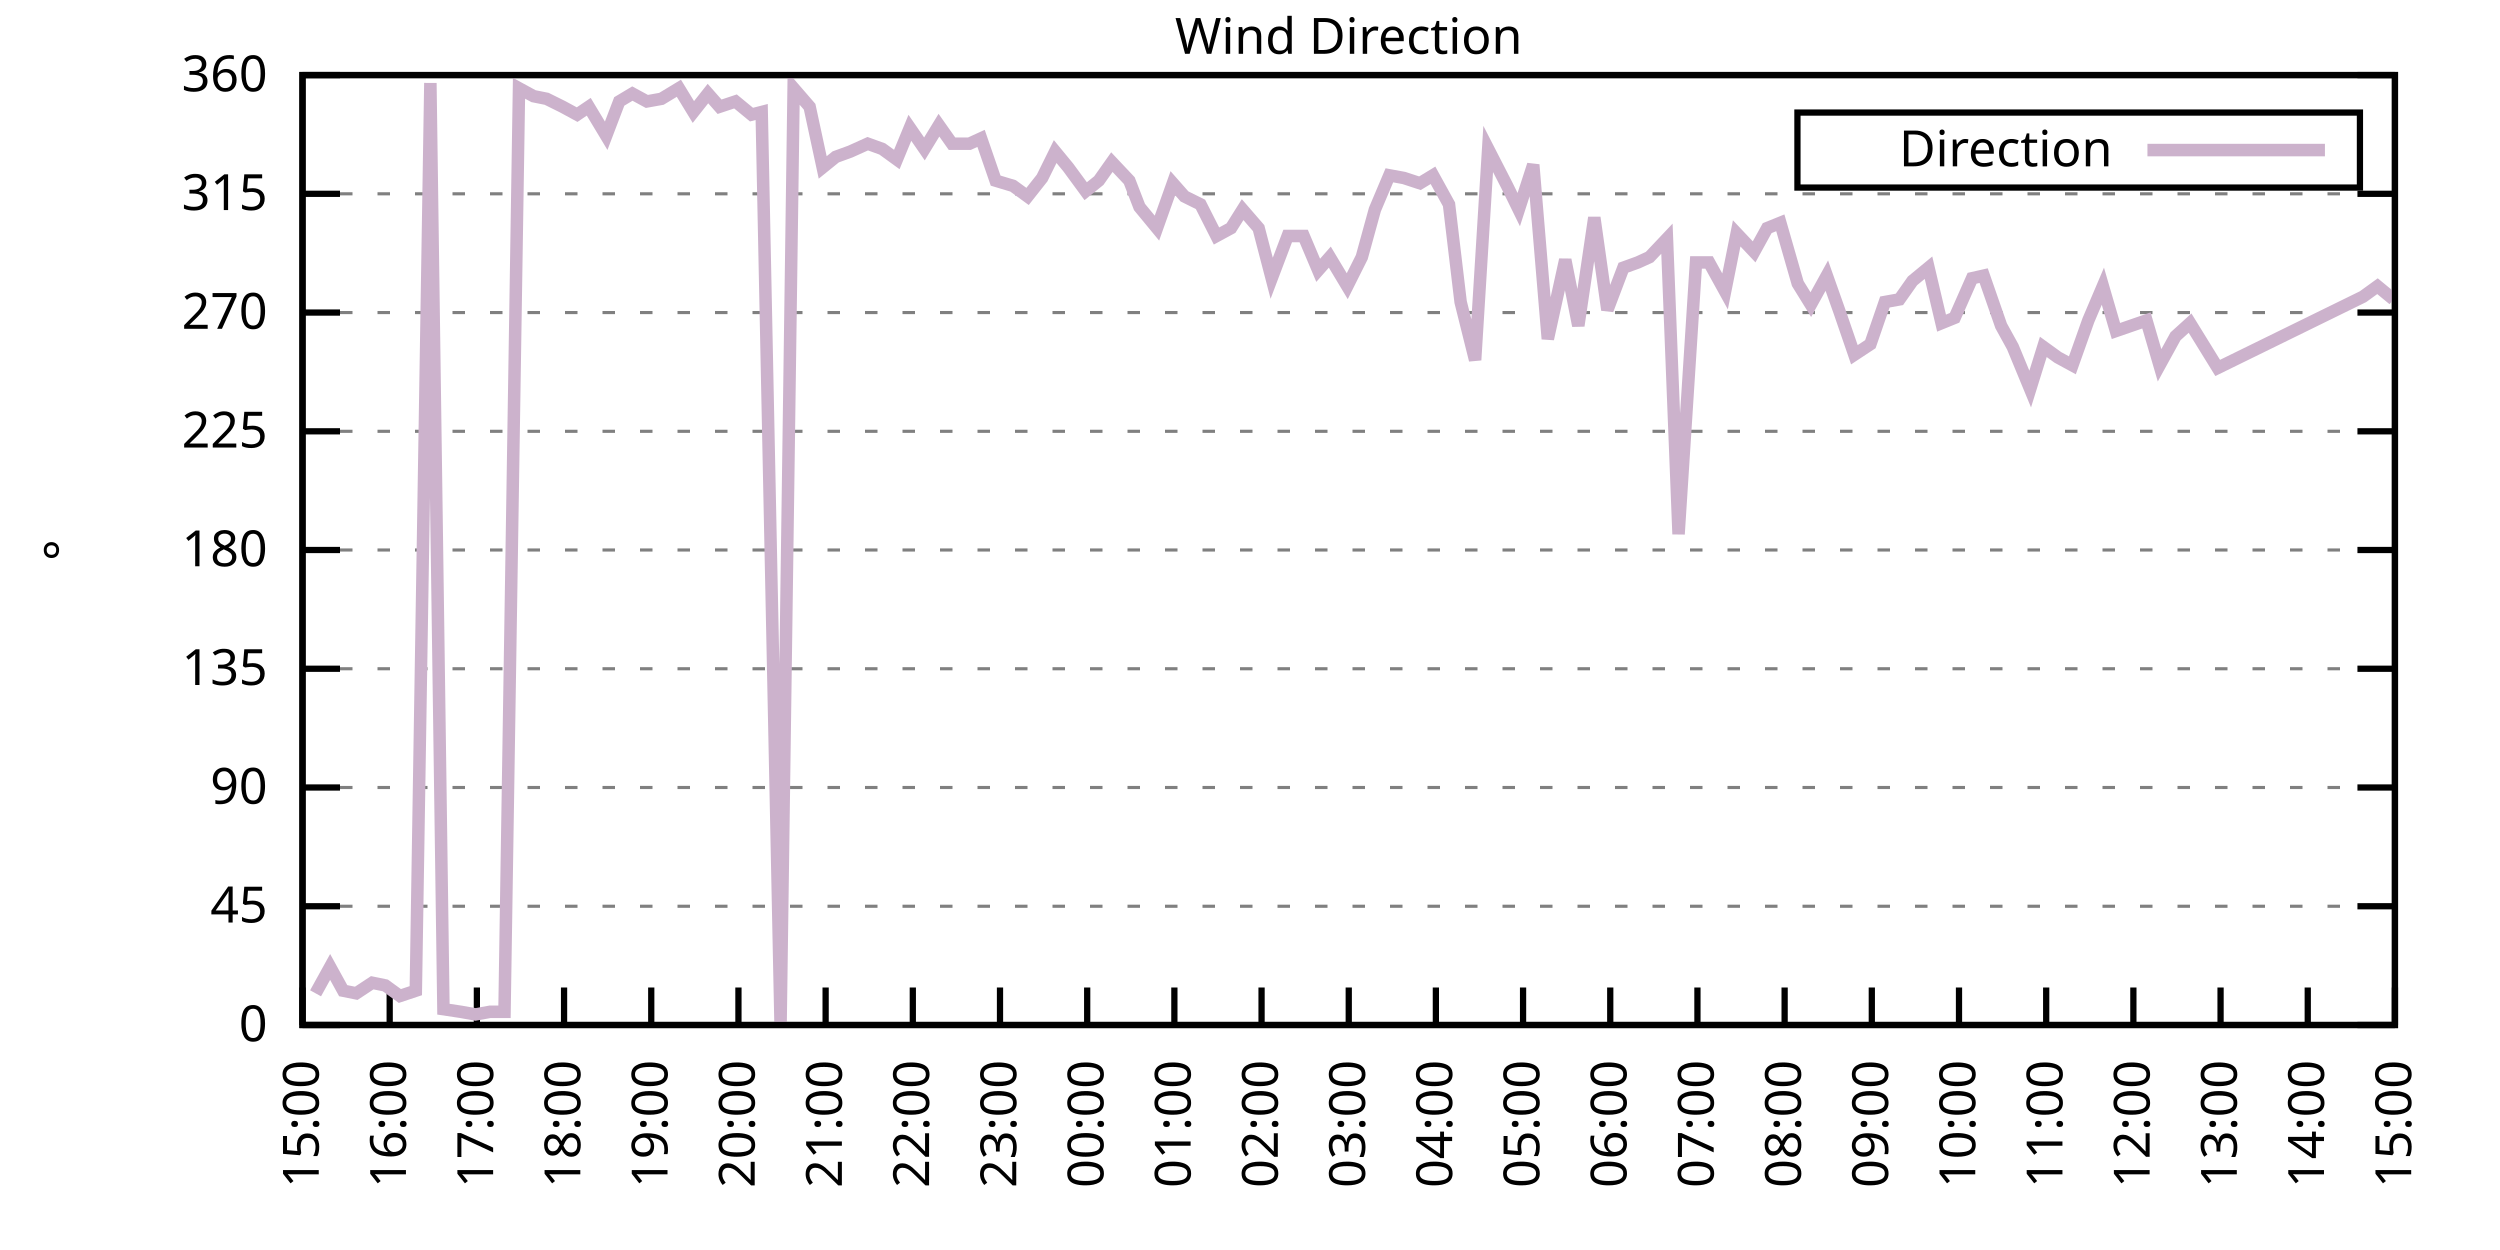
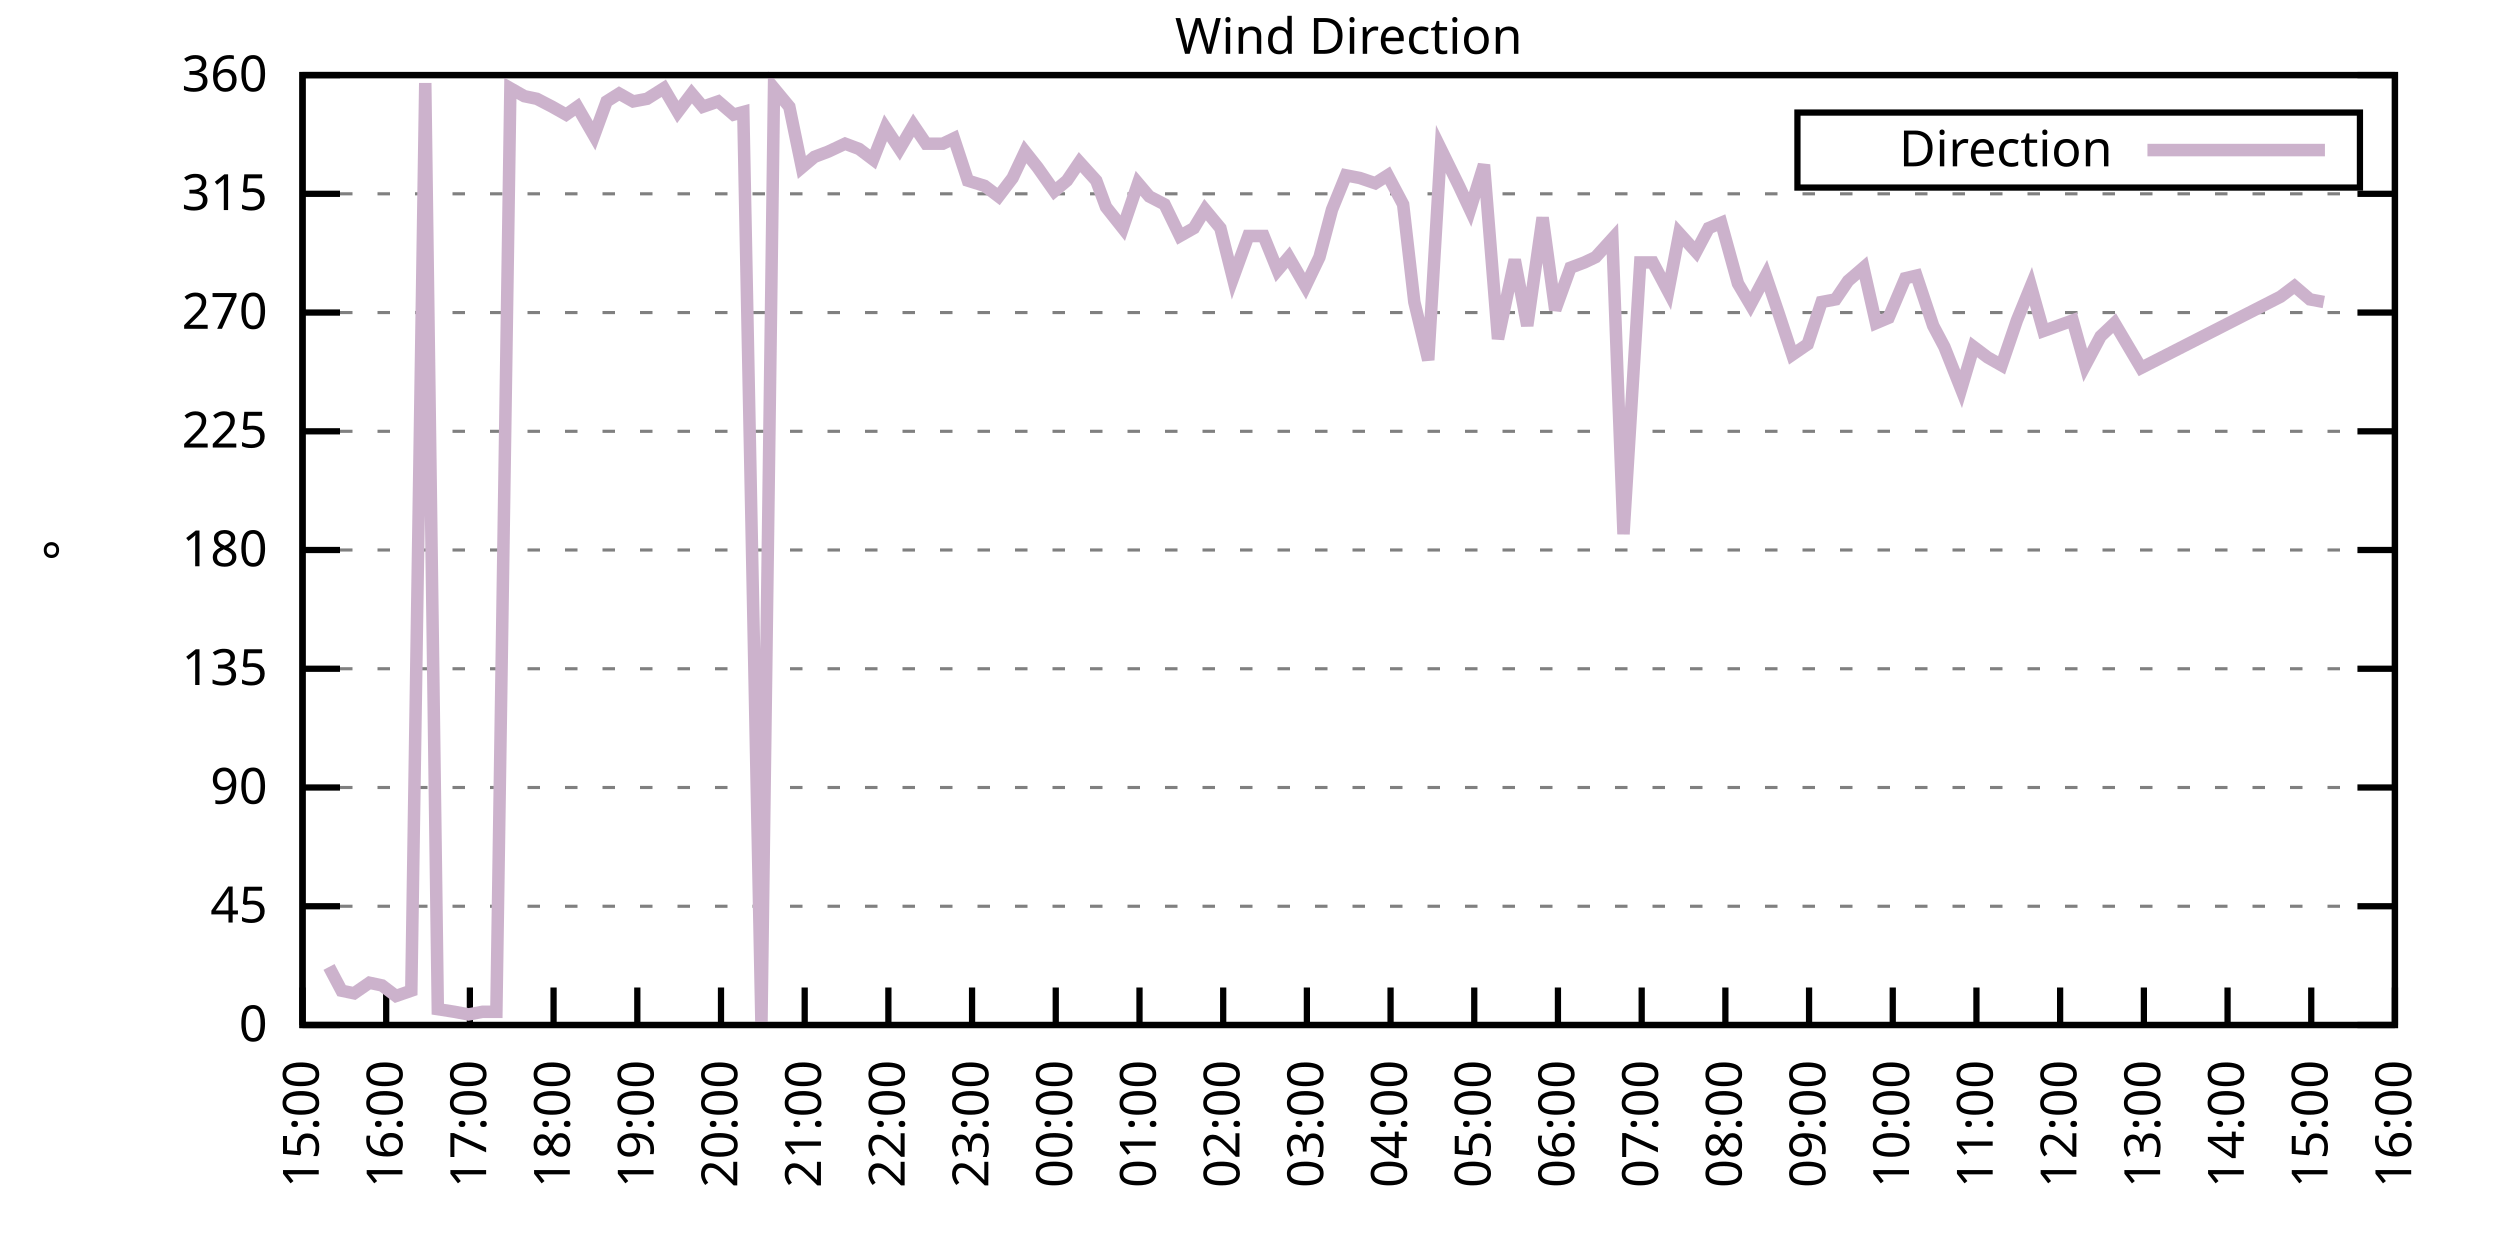
<svg xmlns="http://www.w3.org/2000/svg" xmlns:xlink="http://www.w3.org/1999/xlink" width="400" height="200" viewBox="0 0 400 200">
  <g id="gnuplot_canvas">
    <rect x="0" y="0" width="400" height="200" fill="none" />
    <defs>
      <circle id="gpDot" r="0.5" stroke-width="0.5" stroke="currentColor" />
      <path id="gpPt0" stroke-width="0.333" stroke="currentColor" d="M-1,0 h2 M0,-1 v2" />
      <path id="gpPt1" stroke-width="0.333" stroke="currentColor" d="M-1,-1 L1,1 M1,-1 L-1,1" />
      <path id="gpPt2" stroke-width="0.333" stroke="currentColor" d="M-1,0 L1,0 M0,-1 L0,1 M-1,-1 L1,1 M-1,1 L1,-1" />
      <rect id="gpPt3" stroke-width="0.333" stroke="currentColor" x="-1" y="-1" width="2" height="2" />
      <rect id="gpPt4" stroke-width="0.333" stroke="currentColor" fill="currentColor" x="-1" y="-1" width="2" height="2" />
      <circle id="gpPt5" stroke-width="0.333" stroke="currentColor" cx="0" cy="0" r="1" />
      <use xlink:href="#gpPt5" id="gpPt6" fill="currentColor" stroke="none" />
      <path id="gpPt7" stroke-width="0.333" stroke="currentColor" d="M0,-1.33 L-1.33,0.67 L1.33,0.67 z" />
      <use xlink:href="#gpPt7" id="gpPt8" fill="currentColor" stroke="none" />
      <use xlink:href="#gpPt7" id="gpPt9" stroke="currentColor" transform="rotate(180)" />
      <use xlink:href="#gpPt9" id="gpPt10" fill="currentColor" stroke="none" />
      <use xlink:href="#gpPt3" id="gpPt11" stroke="currentColor" transform="rotate(45)" />
      <use xlink:href="#gpPt11" id="gpPt12" fill="currentColor" stroke="none" />
      <path id="gpPt13" stroke-width="0.333" stroke="currentColor" d="M0,1.330 L1.265,0.411 L0.782,-1.067 L-0.782,-1.076 L-1.265,0.411 z" />
      <use xlink:href="#gpPt13" id="gpPt14" fill="currentColor" stroke="none" />
      <filter id="textbox" filterUnits="objectBoundingBox" x="0" y="0" height="1" width="1">
        <feFlood flood-color="white" flood-opacity="1" result="bgnd" />
        <feComposite in="SourceGraphic" in2="bgnd" operator="atop" />
      </filter>
      <filter id="greybox" filterUnits="objectBoundingBox" x="0" y="0" height="1" width="1">
        <feFlood flood-color="lightgrey" flood-opacity="1" result="grey" />
        <feComposite in="SourceGraphic" in2="grey" operator="atop" />
      </filter>
    </defs>
    <g fill="none" color="white" stroke="currentColor" stroke-width="1.00" stroke-linecap="butt" stroke-linejoin="miter">
</g>
    <g fill="none" color="black" stroke="currentColor" stroke-width="1.00" stroke-linecap="butt" stroke-linejoin="miter">
      <g stroke="none" shape-rendering="crispEdges">
        <polygon fill="rgb(255, 255, 255)" points="48.40,164.00 383.18,164.00 383.18,12.02 48.40,12.02 " />
      </g>
    </g>
    <g fill="none" color="black" stroke="currentColor" stroke-width="1.00" stroke-linecap="butt" stroke-linejoin="miter">
</g>
    <g fill="none" color="black" stroke="black" stroke-width="0.50" stroke-linecap="butt" stroke-linejoin="miter">
</g>
    <g fill="none" color="gray" stroke="currentColor" stroke-width="0.50" stroke-linecap="butt" stroke-linejoin="miter">
      <path stroke="gray" stroke-dasharray="2,4" class="gridline" d="M48.40,164.00 L383.19,164.00  " />
    </g>
    <g fill="none" color="gray" stroke="gray" stroke-width="1.00" stroke-linecap="butt" stroke-linejoin="miter">
</g>
    <g fill="none" color="black" stroke="currentColor" stroke-width="1.00" stroke-linecap="butt" stroke-linejoin="miter">
      <path stroke="black" d="M48.40,164.00 L54.40,164.00 M383.19,164.00 L377.19,164.00  " />
      <g transform="translate(42.80,166.60)" stroke="none" fill="black" font-family="Sans" font-size="8.00" text-anchor="end">
        <text>
          <tspan font-family="Sans"> 0</tspan>
        </text>
      </g>
    </g>
    <g fill="none" color="black" stroke="currentColor" stroke-width="1.00" stroke-linecap="butt" stroke-linejoin="miter">
</g>
    <g fill="none" color="black" stroke="black" stroke-width="0.50" stroke-linecap="butt" stroke-linejoin="miter">
</g>
    <g fill="none" color="gray" stroke="currentColor" stroke-width="0.50" stroke-linecap="butt" stroke-linejoin="miter">
      <path stroke="gray" stroke-dasharray="2,4" class="gridline" d="M48.40,145.00 L383.19,145.00  " />
    </g>
    <g fill="none" color="gray" stroke="gray" stroke-width="1.00" stroke-linecap="butt" stroke-linejoin="miter">
</g>
    <g fill="none" color="black" stroke="currentColor" stroke-width="1.00" stroke-linecap="butt" stroke-linejoin="miter">
      <path stroke="black" d="M48.40,145.00 L54.40,145.00 M383.19,145.00 L377.19,145.00  " />
      <g transform="translate(42.80,147.60)" stroke="none" fill="black" font-family="Sans" font-size="8.00" text-anchor="end">
        <text>
          <tspan font-family="Sans"> 45</tspan>
        </text>
      </g>
    </g>
    <g fill="none" color="black" stroke="currentColor" stroke-width="1.00" stroke-linecap="butt" stroke-linejoin="miter">
</g>
    <g fill="none" color="black" stroke="black" stroke-width="0.50" stroke-linecap="butt" stroke-linejoin="miter">
</g>
    <g fill="none" color="gray" stroke="currentColor" stroke-width="0.50" stroke-linecap="butt" stroke-linejoin="miter">
      <path stroke="gray" stroke-dasharray="2,4" class="gridline" d="M48.40,126.00 L383.19,126.00  " />
    </g>
    <g fill="none" color="gray" stroke="gray" stroke-width="1.00" stroke-linecap="butt" stroke-linejoin="miter">
</g>
    <g fill="none" color="black" stroke="currentColor" stroke-width="1.00" stroke-linecap="butt" stroke-linejoin="miter">
      <path stroke="black" d="M48.40,126.00 L54.40,126.00 M383.19,126.00 L377.19,126.00  " />
      <g transform="translate(42.80,128.60)" stroke="none" fill="black" font-family="Sans" font-size="8.00" text-anchor="end">
        <text>
          <tspan font-family="Sans"> 90</tspan>
        </text>
      </g>
    </g>
    <g fill="none" color="black" stroke="currentColor" stroke-width="1.00" stroke-linecap="butt" stroke-linejoin="miter">
</g>
    <g fill="none" color="black" stroke="black" stroke-width="0.50" stroke-linecap="butt" stroke-linejoin="miter">
</g>
    <g fill="none" color="gray" stroke="currentColor" stroke-width="0.50" stroke-linecap="butt" stroke-linejoin="miter">
      <path stroke="gray" stroke-dasharray="2,4" class="gridline" d="M48.40,107.00 L383.19,107.00  " />
    </g>
    <g fill="none" color="gray" stroke="gray" stroke-width="1.00" stroke-linecap="butt" stroke-linejoin="miter">
</g>
    <g fill="none" color="black" stroke="currentColor" stroke-width="1.00" stroke-linecap="butt" stroke-linejoin="miter">
      <path stroke="black" d="M48.40,107.00 L54.40,107.00 M383.19,107.00 L377.19,107.00  " />
      <g transform="translate(42.80,109.60)" stroke="none" fill="black" font-family="Sans" font-size="8.00" text-anchor="end">
        <text>
          <tspan font-family="Sans"> 135</tspan>
        </text>
      </g>
    </g>
    <g fill="none" color="black" stroke="currentColor" stroke-width="1.00" stroke-linecap="butt" stroke-linejoin="miter">
</g>
    <g fill="none" color="black" stroke="black" stroke-width="0.50" stroke-linecap="butt" stroke-linejoin="miter">
</g>
    <g fill="none" color="gray" stroke="currentColor" stroke-width="0.50" stroke-linecap="butt" stroke-linejoin="miter">
      <path stroke="gray" stroke-dasharray="2,4" class="gridline" d="M48.40,88.00 L383.19,88.00  " />
    </g>
    <g fill="none" color="gray" stroke="gray" stroke-width="1.00" stroke-linecap="butt" stroke-linejoin="miter">
</g>
    <g fill="none" color="black" stroke="currentColor" stroke-width="1.00" stroke-linecap="butt" stroke-linejoin="miter">
      <path stroke="black" d="M48.40,88.00 L54.40,88.00 M383.19,88.00 L377.19,88.00  " />
      <g transform="translate(42.80,90.60)" stroke="none" fill="black" font-family="Sans" font-size="8.00" text-anchor="end">
        <text>
          <tspan font-family="Sans"> 180</tspan>
        </text>
      </g>
    </g>
    <g fill="none" color="black" stroke="currentColor" stroke-width="1.00" stroke-linecap="butt" stroke-linejoin="miter">
</g>
    <g fill="none" color="black" stroke="black" stroke-width="0.50" stroke-linecap="butt" stroke-linejoin="miter">
</g>
    <g fill="none" color="gray" stroke="currentColor" stroke-width="0.50" stroke-linecap="butt" stroke-linejoin="miter">
      <path stroke="gray" stroke-dasharray="2,4" class="gridline" d="M48.40,69.01 L383.19,69.01  " />
    </g>
    <g fill="none" color="gray" stroke="gray" stroke-width="1.00" stroke-linecap="butt" stroke-linejoin="miter">
</g>
    <g fill="none" color="black" stroke="currentColor" stroke-width="1.00" stroke-linecap="butt" stroke-linejoin="miter">
      <path stroke="black" d="M48.40,69.01 L54.40,69.01 M383.19,69.01 L377.19,69.01  " />
      <g transform="translate(42.80,71.61)" stroke="none" fill="black" font-family="Sans" font-size="8.00" text-anchor="end">
        <text>
          <tspan font-family="Sans"> 225</tspan>
        </text>
      </g>
    </g>
    <g fill="none" color="black" stroke="currentColor" stroke-width="1.00" stroke-linecap="butt" stroke-linejoin="miter">
</g>
    <g fill="none" color="black" stroke="black" stroke-width="0.50" stroke-linecap="butt" stroke-linejoin="miter">
</g>
    <g fill="none" color="gray" stroke="currentColor" stroke-width="0.50" stroke-linecap="butt" stroke-linejoin="miter">
      <path stroke="gray" stroke-dasharray="2,4" class="gridline" d="M48.40,50.01 L383.19,50.01  " />
    </g>
    <g fill="none" color="gray" stroke="gray" stroke-width="1.00" stroke-linecap="butt" stroke-linejoin="miter">
</g>
    <g fill="none" color="black" stroke="currentColor" stroke-width="1.00" stroke-linecap="butt" stroke-linejoin="miter">
      <path stroke="black" d="M48.40,50.01 L54.40,50.01 M383.19,50.01 L377.19,50.01  " />
      <g transform="translate(42.80,52.61)" stroke="none" fill="black" font-family="Sans" font-size="8.00" text-anchor="end">
        <text>
          <tspan font-family="Sans"> 270</tspan>
        </text>
      </g>
    </g>
    <g fill="none" color="black" stroke="currentColor" stroke-width="1.00" stroke-linecap="butt" stroke-linejoin="miter">
</g>
    <g fill="none" color="black" stroke="black" stroke-width="0.50" stroke-linecap="butt" stroke-linejoin="miter">
</g>
    <g fill="none" color="gray" stroke="currentColor" stroke-width="0.50" stroke-linecap="butt" stroke-linejoin="miter">
      <path stroke="gray" stroke-dasharray="2,4" class="gridline" d="M48.40,31.01 L383.19,31.01  " />
    </g>
    <g fill="none" color="gray" stroke="gray" stroke-width="1.00" stroke-linecap="butt" stroke-linejoin="miter">
</g>
    <g fill="none" color="black" stroke="currentColor" stroke-width="1.00" stroke-linecap="butt" stroke-linejoin="miter">
      <path stroke="black" d="M48.40,31.01 L54.40,31.01 M383.19,31.01 L377.19,31.01  " />
      <g transform="translate(42.80,33.61)" stroke="none" fill="black" font-family="Sans" font-size="8.00" text-anchor="end">
        <text>
          <tspan font-family="Sans"> 315</tspan>
        </text>
      </g>
    </g>
    <g fill="none" color="black" stroke="currentColor" stroke-width="1.00" stroke-linecap="butt" stroke-linejoin="miter">
</g>
    <g fill="none" color="black" stroke="black" stroke-width="0.50" stroke-linecap="butt" stroke-linejoin="miter">
</g>
    <g fill="none" color="gray" stroke="currentColor" stroke-width="0.50" stroke-linecap="butt" stroke-linejoin="miter">
      <path stroke="gray" stroke-dasharray="2,4" class="gridline" d="M48.40,12.01 L383.19,12.01  " />
    </g>
    <g fill="none" color="gray" stroke="gray" stroke-width="1.00" stroke-linecap="butt" stroke-linejoin="miter">
</g>
    <g fill="none" color="black" stroke="currentColor" stroke-width="1.00" stroke-linecap="butt" stroke-linejoin="miter">
      <path stroke="black" d="M48.40,12.01 L54.40,12.01 M383.19,12.01 L377.19,12.01  " />
      <g transform="translate(42.80,14.61)" stroke="none" fill="black" font-family="Sans" font-size="8.00" text-anchor="end">
        <text>
          <tspan font-family="Sans"> 360</tspan>
        </text>
      </g>
    </g>
    <g fill="none" color="black" stroke="currentColor" stroke-width="1.00" stroke-linecap="butt" stroke-linejoin="miter">
      <path stroke="black" d="M48.40,164.00 L48.40,158.00  " />
      <g transform="translate(51.00,169.60) rotate(270.00)" stroke="none" fill="black" font-family="Sans" font-size="8.00" text-anchor="end">
        <text>
          <tspan font-family="Sans">15:00</tspan>
        </text>
      </g>
    </g>
    <g fill="none" color="black" stroke="currentColor" stroke-width="1.00" stroke-linecap="butt" stroke-linejoin="miter">
-       <path stroke="black" d="M62.35,164.00 L62.35,158.00  " />
-       <g transform="translate(64.95,169.60) rotate(270.00)" stroke="none" fill="black" font-family="Sans" font-size="8.00" text-anchor="end">
+       <path stroke="black" d="M61.79,164.00 L61.79,158.00  " />
+       <g transform="translate(64.39,169.60) rotate(270.00)" stroke="none" fill="black" font-family="Sans" font-size="8.00" text-anchor="end">
        <text>
          <tspan font-family="Sans">16:00</tspan>
        </text>
      </g>
    </g>
    <g fill="none" color="black" stroke="currentColor" stroke-width="1.00" stroke-linecap="butt" stroke-linejoin="miter">
-       <path stroke="black" d="M76.30,164.00 L76.30,158.00  " />
-       <g transform="translate(78.90,169.60) rotate(270.00)" stroke="none" fill="black" font-family="Sans" font-size="8.00" text-anchor="end">
+       <path stroke="black" d="M75.18,164.00 L75.18,158.00  " />
+       <g transform="translate(77.78,169.60) rotate(270.00)" stroke="none" fill="black" font-family="Sans" font-size="8.00" text-anchor="end">
        <text>
          <tspan font-family="Sans">17:00</tspan>
        </text>
      </g>
    </g>
    <g fill="none" color="black" stroke="currentColor" stroke-width="1.00" stroke-linecap="butt" stroke-linejoin="miter">
-       <path stroke="black" d="M90.25,164.00 L90.25,158.00  " />
-       <g transform="translate(92.85,169.60) rotate(270.00)" stroke="none" fill="black" font-family="Sans" font-size="8.00" text-anchor="end">
+       <path stroke="black" d="M88.57,164.00 L88.57,158.00  " />
+       <g transform="translate(91.17,169.60) rotate(270.00)" stroke="none" fill="black" font-family="Sans" font-size="8.00" text-anchor="end">
        <text>
          <tspan font-family="Sans">18:00</tspan>
        </text>
      </g>
    </g>
    <g fill="none" color="black" stroke="currentColor" stroke-width="1.00" stroke-linecap="butt" stroke-linejoin="miter">
-       <path stroke="black" d="M104.20,164.00 L104.20,158.00  " />
-       <g transform="translate(106.80,169.60) rotate(270.00)" stroke="none" fill="black" font-family="Sans" font-size="8.00" text-anchor="end">
+       <path stroke="black" d="M101.97,164.00 L101.97,158.00  " />
+       <g transform="translate(104.57,169.60) rotate(270.00)" stroke="none" fill="black" font-family="Sans" font-size="8.00" text-anchor="end">
        <text>
          <tspan font-family="Sans">19:00</tspan>
        </text>
      </g>
    </g>
    <g fill="none" color="black" stroke="currentColor" stroke-width="1.00" stroke-linecap="butt" stroke-linejoin="miter">
-       <path stroke="black" d="M118.15,164.00 L118.15,158.00  " />
-       <g transform="translate(120.75,169.60) rotate(270.00)" stroke="none" fill="black" font-family="Sans" font-size="8.00" text-anchor="end">
+       <path stroke="black" d="M115.36,164.00 L115.36,158.00  " />
+       <g transform="translate(117.96,169.60) rotate(270.00)" stroke="none" fill="black" font-family="Sans" font-size="8.00" text-anchor="end">
        <text>
          <tspan font-family="Sans">20:00</tspan>
        </text>
      </g>
    </g>
    <g fill="none" color="black" stroke="currentColor" stroke-width="1.00" stroke-linecap="butt" stroke-linejoin="miter">
-       <path stroke="black" d="M132.10,164.00 L132.10,158.00  " />
-       <g transform="translate(134.70,169.60) rotate(270.00)" stroke="none" fill="black" font-family="Sans" font-size="8.00" text-anchor="end">
+       <path stroke="black" d="M128.75,164.00 L128.75,158.00  " />
+       <g transform="translate(131.35,169.60) rotate(270.00)" stroke="none" fill="black" font-family="Sans" font-size="8.00" text-anchor="end">
        <text>
          <tspan font-family="Sans">21:00</tspan>
        </text>
      </g>
    </g>
    <g fill="none" color="black" stroke="currentColor" stroke-width="1.00" stroke-linecap="butt" stroke-linejoin="miter">
-       <path stroke="black" d="M146.05,164.00 L146.05,158.00  " />
-       <g transform="translate(148.65,169.60) rotate(270.00)" stroke="none" fill="black" font-family="Sans" font-size="8.00" text-anchor="end">
+       <path stroke="black" d="M142.14,164.00 L142.14,158.00  " />
+       <g transform="translate(144.74,169.60) rotate(270.00)" stroke="none" fill="black" font-family="Sans" font-size="8.00" text-anchor="end">
        <text>
          <tspan font-family="Sans">22:00</tspan>
        </text>
      </g>
    </g>
    <g fill="none" color="black" stroke="currentColor" stroke-width="1.00" stroke-linecap="butt" stroke-linejoin="miter">
-       <path stroke="black" d="M160.00,164.00 L160.00,158.00  " />
-       <g transform="translate(162.60,169.60) rotate(270.00)" stroke="none" fill="black" font-family="Sans" font-size="8.00" text-anchor="end">
+       <path stroke="black" d="M155.53,164.00 L155.53,158.00  " />
+       <g transform="translate(158.13,169.60) rotate(270.00)" stroke="none" fill="black" font-family="Sans" font-size="8.00" text-anchor="end">
        <text>
          <tspan font-family="Sans">23:00</tspan>
        </text>
      </g>
    </g>
    <g fill="none" color="black" stroke="currentColor" stroke-width="1.00" stroke-linecap="butt" stroke-linejoin="miter">
-       <path stroke="black" d="M173.95,164.00 L173.95,158.00  " />
-       <g transform="translate(176.55,169.60) rotate(270.00)" stroke="none" fill="black" font-family="Sans" font-size="8.00" text-anchor="end">
+       <path stroke="black" d="M168.92,164.00 L168.92,158.00  " />
+       <g transform="translate(171.52,169.60) rotate(270.00)" stroke="none" fill="black" font-family="Sans" font-size="8.00" text-anchor="end">
        <text>
          <tspan font-family="Sans">00:00</tspan>
        </text>
      </g>
    </g>
    <g fill="none" color="black" stroke="currentColor" stroke-width="1.00" stroke-linecap="butt" stroke-linejoin="miter">
-       <path stroke="black" d="M187.90,164.00 L187.90,158.00  " />
-       <g transform="translate(190.50,169.60) rotate(270.00)" stroke="none" fill="black" font-family="Sans" font-size="8.00" text-anchor="end">
+       <path stroke="black" d="M182.32,164.00 L182.32,158.00  " />
+       <g transform="translate(184.92,169.60) rotate(270.00)" stroke="none" fill="black" font-family="Sans" font-size="8.00" text-anchor="end">
        <text>
          <tspan font-family="Sans">01:00</tspan>
        </text>
      </g>
    </g>
    <g fill="none" color="black" stroke="currentColor" stroke-width="1.00" stroke-linecap="butt" stroke-linejoin="miter">
-       <path stroke="black" d="M201.85,164.00 L201.85,158.00  " />
-       <g transform="translate(204.45,169.60) rotate(270.00)" stroke="none" fill="black" font-family="Sans" font-size="8.00" text-anchor="end">
+       <path stroke="black" d="M195.71,164.00 L195.71,158.00  " />
+       <g transform="translate(198.31,169.60) rotate(270.00)" stroke="none" fill="black" font-family="Sans" font-size="8.00" text-anchor="end">
        <text>
          <tspan font-family="Sans">02:00</tspan>
        </text>
      </g>
    </g>
    <g fill="none" color="black" stroke="currentColor" stroke-width="1.00" stroke-linecap="butt" stroke-linejoin="miter">
-       <path stroke="black" d="M215.80,164.00 L215.80,158.00  " />
-       <g transform="translate(218.40,169.60) rotate(270.00)" stroke="none" fill="black" font-family="Sans" font-size="8.00" text-anchor="end">
+       <path stroke="black" d="M209.10,164.00 L209.10,158.00  " />
+       <g transform="translate(211.70,169.60) rotate(270.00)" stroke="none" fill="black" font-family="Sans" font-size="8.00" text-anchor="end">
        <text>
          <tspan font-family="Sans">03:00</tspan>
        </text>
      </g>
    </g>
    <g fill="none" color="black" stroke="currentColor" stroke-width="1.00" stroke-linecap="butt" stroke-linejoin="miter">
-       <path stroke="black" d="M229.74,164.00 L229.74,158.00  " />
-       <g transform="translate(232.34,169.60) rotate(270.00)" stroke="none" fill="black" font-family="Sans" font-size="8.00" text-anchor="end">
+       <path stroke="black" d="M222.49,164.00 L222.49,158.00  " />
+       <g transform="translate(225.09,169.60) rotate(270.00)" stroke="none" fill="black" font-family="Sans" font-size="8.00" text-anchor="end">
        <text>
          <tspan font-family="Sans">04:00</tspan>
        </text>
      </g>
    </g>
    <g fill="none" color="black" stroke="currentColor" stroke-width="1.00" stroke-linecap="butt" stroke-linejoin="miter">
-       <path stroke="black" d="M243.69,164.00 L243.69,158.00  " />
-       <g transform="translate(246.29,169.60) rotate(270.00)" stroke="none" fill="black" font-family="Sans" font-size="8.00" text-anchor="end">
+       <path stroke="black" d="M235.88,164.00 L235.88,158.00  " />
+       <g transform="translate(238.48,169.60) rotate(270.00)" stroke="none" fill="black" font-family="Sans" font-size="8.00" text-anchor="end">
        <text>
          <tspan font-family="Sans">05:00</tspan>
        </text>
      </g>
    </g>
    <g fill="none" color="black" stroke="currentColor" stroke-width="1.00" stroke-linecap="butt" stroke-linejoin="miter">
-       <path stroke="black" d="M257.64,164.00 L257.64,158.00  " />
-       <g transform="translate(260.24,169.60) rotate(270.00)" stroke="none" fill="black" font-family="Sans" font-size="8.00" text-anchor="end">
+       <path stroke="black" d="M249.27,164.00 L249.27,158.00  " />
+       <g transform="translate(251.87,169.60) rotate(270.00)" stroke="none" fill="black" font-family="Sans" font-size="8.00" text-anchor="end">
        <text>
          <tspan font-family="Sans">06:00</tspan>
        </text>
      </g>
    </g>
    <g fill="none" color="black" stroke="currentColor" stroke-width="1.00" stroke-linecap="butt" stroke-linejoin="miter">
-       <path stroke="black" d="M271.59,164.00 L271.59,158.00  " />
-       <g transform="translate(274.19,169.60) rotate(270.00)" stroke="none" fill="black" font-family="Sans" font-size="8.00" text-anchor="end">
+       <path stroke="black" d="M262.67,164.00 L262.67,158.00  " />
+       <g transform="translate(265.27,169.60) rotate(270.00)" stroke="none" fill="black" font-family="Sans" font-size="8.00" text-anchor="end">
        <text>
          <tspan font-family="Sans">07:00</tspan>
        </text>
      </g>
    </g>
    <g fill="none" color="black" stroke="currentColor" stroke-width="1.00" stroke-linecap="butt" stroke-linejoin="miter">
-       <path stroke="black" d="M285.54,164.00 L285.54,158.00  " />
-       <g transform="translate(288.14,169.60) rotate(270.00)" stroke="none" fill="black" font-family="Sans" font-size="8.00" text-anchor="end">
+       <path stroke="black" d="M276.06,164.00 L276.06,158.00  " />
+       <g transform="translate(278.66,169.60) rotate(270.00)" stroke="none" fill="black" font-family="Sans" font-size="8.00" text-anchor="end">
        <text>
          <tspan font-family="Sans">08:00</tspan>
        </text>
      </g>
    </g>
    <g fill="none" color="black" stroke="currentColor" stroke-width="1.00" stroke-linecap="butt" stroke-linejoin="miter">
-       <path stroke="black" d="M299.49,164.00 L299.49,158.00  " />
-       <g transform="translate(302.09,169.60) rotate(270.00)" stroke="none" fill="black" font-family="Sans" font-size="8.00" text-anchor="end">
+       <path stroke="black" d="M289.45,164.00 L289.45,158.00  " />
+       <g transform="translate(292.05,169.60) rotate(270.00)" stroke="none" fill="black" font-family="Sans" font-size="8.00" text-anchor="end">
        <text>
          <tspan font-family="Sans">09:00</tspan>
        </text>
      </g>
    </g>
    <g fill="none" color="black" stroke="currentColor" stroke-width="1.00" stroke-linecap="butt" stroke-linejoin="miter">
-       <path stroke="black" d="M313.44,164.00 L313.44,158.00  " />
-       <g transform="translate(316.04,169.60) rotate(270.00)" stroke="none" fill="black" font-family="Sans" font-size="8.00" text-anchor="end">
+       <path stroke="black" d="M302.84,164.00 L302.84,158.00  " />
+       <g transform="translate(305.44,169.60) rotate(270.00)" stroke="none" fill="black" font-family="Sans" font-size="8.00" text-anchor="end">
        <text>
          <tspan font-family="Sans">10:00</tspan>
        </text>
      </g>
    </g>
    <g fill="none" color="black" stroke="currentColor" stroke-width="1.00" stroke-linecap="butt" stroke-linejoin="miter">
-       <path stroke="black" d="M327.39,164.00 L327.39,158.00  " />
-       <g transform="translate(329.99,169.60) rotate(270.00)" stroke="none" fill="black" font-family="Sans" font-size="8.00" text-anchor="end">
+       <path stroke="black" d="M316.23,164.00 L316.23,158.00  " />
+       <g transform="translate(318.83,169.60) rotate(270.00)" stroke="none" fill="black" font-family="Sans" font-size="8.00" text-anchor="end">
        <text>
          <tspan font-family="Sans">11:00</tspan>
        </text>
      </g>
    </g>
    <g fill="none" color="black" stroke="currentColor" stroke-width="1.00" stroke-linecap="butt" stroke-linejoin="miter">
-       <path stroke="black" d="M341.34,164.00 L341.34,158.00  " />
-       <g transform="translate(343.94,169.60) rotate(270.00)" stroke="none" fill="black" font-family="Sans" font-size="8.00" text-anchor="end">
+       <path stroke="black" d="M329.62,164.00 L329.62,158.00  " />
+       <g transform="translate(332.22,169.60) rotate(270.00)" stroke="none" fill="black" font-family="Sans" font-size="8.00" text-anchor="end">
        <text>
          <tspan font-family="Sans">12:00</tspan>
        </text>
      </g>
    </g>
    <g fill="none" color="black" stroke="currentColor" stroke-width="1.00" stroke-linecap="butt" stroke-linejoin="miter">
-       <path stroke="black" d="M355.29,164.00 L355.29,158.00  " />
-       <g transform="translate(357.89,169.60) rotate(270.00)" stroke="none" fill="black" font-family="Sans" font-size="8.00" text-anchor="end">
+       <path stroke="black" d="M343.02,164.00 L343.02,158.00  " />
+       <g transform="translate(345.62,169.60) rotate(270.00)" stroke="none" fill="black" font-family="Sans" font-size="8.00" text-anchor="end">
        <text>
          <tspan font-family="Sans">13:00</tspan>
        </text>
      </g>
    </g>
    <g fill="none" color="black" stroke="currentColor" stroke-width="1.00" stroke-linecap="butt" stroke-linejoin="miter">
-       <path stroke="black" d="M369.24,164.00 L369.24,158.00  " />
-       <g transform="translate(371.84,169.60) rotate(270.00)" stroke="none" fill="black" font-family="Sans" font-size="8.00" text-anchor="end">
+       <path stroke="black" d="M356.41,164.00 L356.41,158.00  " />
+       <g transform="translate(359.01,169.60) rotate(270.00)" stroke="none" fill="black" font-family="Sans" font-size="8.00" text-anchor="end">
        <text>
          <tspan font-family="Sans">14:00</tspan>
+         </text>
+       </g>
+     </g>
+     <g fill="none" color="black" stroke="currentColor" stroke-width="1.00" stroke-linecap="butt" stroke-linejoin="miter">
+       <path stroke="black" d="M369.80,164.00 L369.80,158.00  " />
+       <g transform="translate(372.40,169.60) rotate(270.00)" stroke="none" fill="black" font-family="Sans" font-size="8.00" text-anchor="end">
+         <text>
+           <tspan font-family="Sans">15:00</tspan>
        </text>
      </g>
    </g>
    <g fill="none" color="black" stroke="currentColor" stroke-width="1.00" stroke-linecap="butt" stroke-linejoin="miter">
      <path stroke="black" d="M383.19,164.00 L383.19,158.00  " />
      <g transform="translate(385.79,169.60) rotate(270.00)" stroke="none" fill="black" font-family="Sans" font-size="8.00" text-anchor="end">
        <text>
-           <tspan font-family="Sans">15:00</tspan>
+           <tspan font-family="Sans">16:00</tspan>
        </text>
      </g>
    </g>
    <g fill="none" color="black" stroke="currentColor" stroke-width="1.00" stroke-linecap="butt" stroke-linejoin="miter">
</g>
    <g fill="none" color="black" stroke="currentColor" stroke-width="1.00" stroke-linecap="butt" stroke-linejoin="miter">
      <path stroke="black" d="M48.40,12.01 L48.40,164.00 L383.19,164.00 L383.19,12.01 L48.40,12.01 Z  " />
    </g>
    <g fill="none" color="black" stroke="currentColor" stroke-width="1.00" stroke-linecap="butt" stroke-linejoin="miter">
</g>
    <g fill="none" color="black" stroke="currentColor" stroke-width="1.00" stroke-linecap="butt" stroke-linejoin="miter">
      <path stroke="black" d="M287.59,30.01 L287.59,18.01 L377.59,18.01 L377.59,30.01 L287.59,30.01 Z  " />
    </g>
    <g id="Wind_direction_plot_1">
      <g fill="none" color="white" stroke="black" stroke-width="2.00" stroke-linecap="butt" stroke-linejoin="miter">
</g>
      <g fill="none" color="black" stroke="currentColor" stroke-width="2.00" stroke-linecap="butt" stroke-linejoin="miter">
        <g transform="translate(337.99,26.61)" stroke="none" fill="black" font-family="Sans" font-size="8.00" text-anchor="end">
          <text>
            <tspan font-family="Sans">Direction</tspan>
          </text>
        </g>
      </g>
      <g fill="none" color="black" stroke="currentColor" stroke-width="2.00" stroke-linecap="butt" stroke-linejoin="miter">
-         <path stroke="rgb(204, 178, 204)" d="M343.59,24.01 L371.99,24.01 M50.49,158.93 L52.82,154.71 L54.91,158.51 L57.00,158.93 L59.56,157.24 L61.65,157.67   L63.98,159.36 L66.53,158.51 L68.86,13.28 L70.95,161.47 L73.74,161.89 L76.07,162.31 L78.39,161.89 L80.72,161.89   L83.04,14.12 L85.37,15.39 L87.46,15.81 L90.02,17.08 L92.34,18.34 L94.20,17.08 L96.99,21.72 L99.08,16.23   L101.18,14.97 L103.50,16.23 L105.83,15.81 L108.62,14.12 L110.94,17.92 L113.27,14.97 L115.13,17.08 L117.68,16.23   L120.24,18.34 L121.87,17.92 L124.89,164.00 L126.98,14.12 L129.54,17.08 L131.63,26.79 L133.72,25.10 L136.05,24.25   L138.84,22.99 L141.16,23.83 L143.49,25.52 L145.58,20.45 L147.91,23.83 L150.23,20.03 L152.32,22.99 L155.11,22.99   L156.97,22.14 L159.30,28.90 L162.09,29.74 L164.41,31.43 L166.74,28.48 L168.83,24.25 L170.92,26.79 L173.71,30.59   L175.81,28.90 L177.90,25.94 L180.69,28.90 L182.32,33.12 L185.11,36.50 L187.66,29.32 L189.52,31.43 L192.08,32.70   L194.64,37.76 L196.96,36.50 L198.82,33.54 L201.38,36.50 L203.47,44.52 L206.03,37.76 L208.59,37.76 L210.91,43.25   L212.77,41.14 L215.56,45.79 L217.89,41.14 L219.98,33.54 L222.30,28.05 L224.63,28.48 L227.19,29.32 L229.28,28.05   L231.84,32.70 L233.70,48.32 L236.02,57.61 L238.11,23.83 L241.14,29.74 L243.00,33.54 L245.32,26.36 L247.65,54.23   L250.44,41.56 L252.53,52.12 L255.09,34.81 L257.18,49.59 L259.74,42.83 L262.06,41.99 L263.92,41.14 L266.71,38.19   L268.57,85.47 L271.36,41.99 L273.45,41.99 L276.01,46.63 L277.87,37.34 L280.66,40.30 L282.75,36.50 L284.85,35.65   L287.64,45.36 L289.73,48.74 L292.29,44.10 L294.38,50.01 L296.70,56.76 L299.26,55.07 L301.58,48.32 L303.91,47.90   L306.00,44.94 L308.56,42.83 L310.65,51.70 L312.74,50.85 L315.53,44.52 L317.39,44.10 L320.18,52.12 L322.04,55.50   L324.83,62.25 L326.93,55.50 L329.25,57.18 L331.58,58.45 L334.13,51.27 L336.46,45.79 L338.55,52.96 L343.43,51.27   L345.53,58.45 L348.08,53.81 L350.41,51.70 L354.83,58.87 L378.08,47.47 L380.40,45.79 L382.96,47.90  " />
+         <path stroke="rgb(204, 178, 204)" d="M343.59,24.01 L371.99,24.01 M52.64,154.71 L54.65,158.51 L56.66,158.93 L59.11,157.24 L61.12,157.67 L63.35,159.36   L65.81,158.51 L68.04,13.28 L70.05,161.47 L72.73,161.89 L74.96,162.31 L77.19,161.89 L79.42,161.89 L81.66,14.12   L83.89,15.39 L85.90,15.81 L88.35,17.08 L90.58,18.34 L92.37,17.08 L95.05,21.72 L97.06,16.23 L99.06,14.97   L101.30,16.23 L103.53,15.81 L106.21,14.12 L108.44,17.92 L110.67,14.97 L112.46,17.08 L114.91,16.23 L117.37,18.34   L118.93,17.92 L121.83,164.00 L123.84,14.12 L126.29,17.08 L128.30,26.79 L130.31,25.10 L132.54,24.25 L135.22,22.99   L137.45,23.83 L139.69,25.52 L141.69,20.45 L143.93,23.83 L146.16,20.03 L148.17,22.99 L150.85,22.99 L152.63,22.14   L154.86,28.90 L157.54,29.74 L159.77,31.43 L162.01,28.48 L164.01,24.25 L166.02,26.79 L168.70,30.59 L170.71,28.90   L172.72,25.94 L175.40,28.90 L176.96,33.12 L179.64,36.50 L182.09,29.32 L183.88,31.43 L186.33,32.70 L188.79,37.76   L191.02,36.50 L192.81,33.54 L195.26,36.50 L197.27,44.52 L199.73,37.76 L202.18,37.76 L204.41,43.25 L206.20,41.14   L208.88,45.79 L211.11,41.14 L213.12,33.54 L215.35,28.05 L217.58,28.48 L220.04,29.32 L222.04,28.05 L224.50,32.70   L226.29,48.32 L228.52,57.61 L230.53,23.83 L233.43,29.74 L235.21,33.54 L237.44,26.36 L239.68,54.23 L242.36,41.56   L244.36,52.12 L246.82,34.81 L248.83,49.59 L251.28,42.83 L253.51,41.99 L255.30,41.14 L257.98,38.19 L259.76,85.47   L262.44,41.99 L264.45,41.99 L266.91,46.63 L268.69,37.34 L271.37,40.30 L273.38,36.50 L275.39,35.65 L278.07,45.36   L280.07,48.74 L282.53,44.10 L284.54,50.01 L286.77,56.76 L289.23,55.07 L291.46,48.32 L293.69,47.90 L295.70,44.94   L298.15,42.83 L300.16,51.70 L302.17,50.85 L304.85,44.52 L306.63,44.10 L309.31,52.12 L311.10,55.50 L313.78,62.25   L315.79,55.50 L318.02,57.18 L320.25,58.45 L322.70,51.27 L324.94,45.79 L326.95,52.96 L331.63,51.27 L333.64,58.45   L336.10,53.81 L338.33,51.70 L342.57,58.87 L364.89,47.47 L367.12,45.79 L369.58,47.90 L371.81,48.32  " />
      </g>
    </g>
    <g fill="none" color="black" stroke="currentColor" stroke-width="2.00" stroke-linecap="butt" stroke-linejoin="miter">
</g>
    <g fill="none" color="black" stroke="black" stroke-width="1.00" stroke-linecap="butt" stroke-linejoin="miter">
</g>
    <g fill="none" color="black" stroke="currentColor" stroke-width="1.00" stroke-linecap="butt" stroke-linejoin="miter">
      <path stroke="black" d="M48.40,12.01 L48.40,164.00 L383.19,164.00 L383.19,12.01 L48.40,12.01 Z  " />
      <g transform="translate(12.80,88.01) rotate(270.00)" stroke="none" fill="black" font-family="Sans" font-size="8.00" text-anchor="middle">
        <text>
          <tspan font-family="Sans">°</tspan>
        </text>
      </g>
    </g>
    <g fill="none" color="black" stroke="currentColor" stroke-width="1.00" stroke-linecap="butt" stroke-linejoin="miter">
</g>
    <g fill="none" color="black" stroke="currentColor" stroke-width="1.00" stroke-linecap="butt" stroke-linejoin="miter">
      <g transform="translate(215.79,8.61)" stroke="none" fill="black" font-family="Sans" font-size="8.00" text-anchor="middle">
        <text>
          <tspan font-family="Sans">Wind Direction</tspan>
        </text>
      </g>
    </g>
    <g fill="none" color="black" stroke="currentColor" stroke-width="1.00" stroke-linecap="butt" stroke-linejoin="miter">
</g>
  </g>
</svg>
